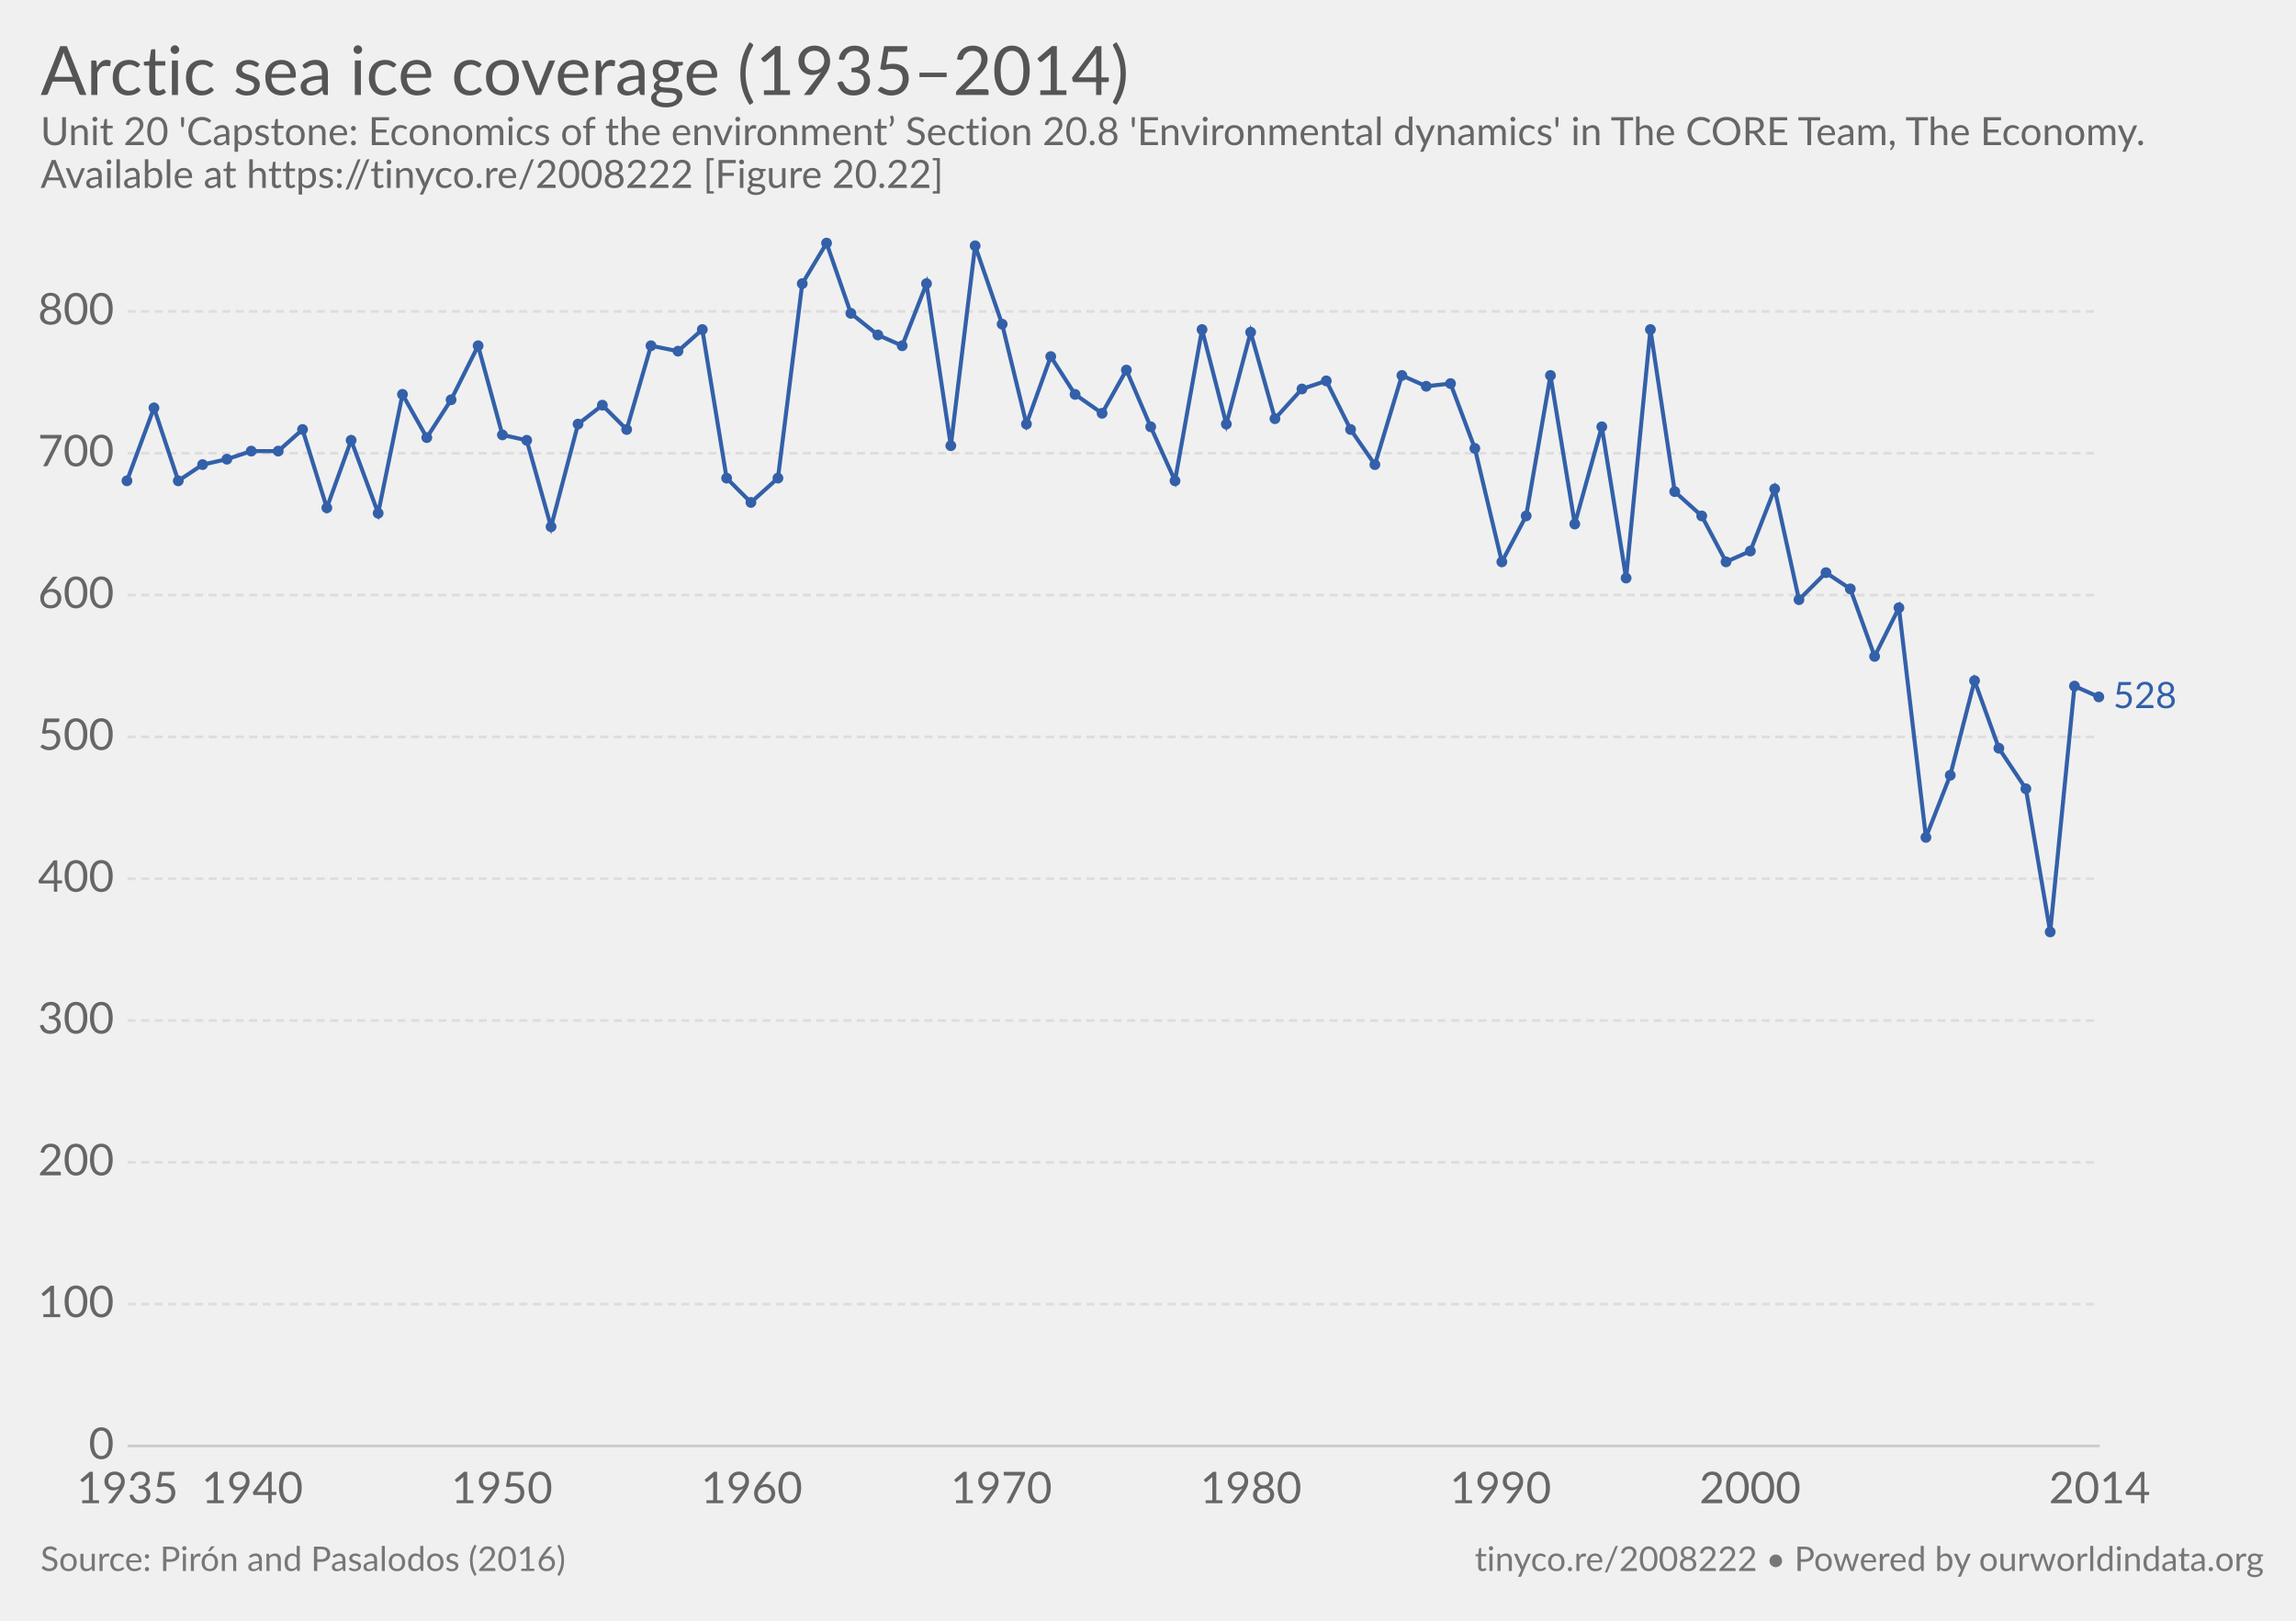
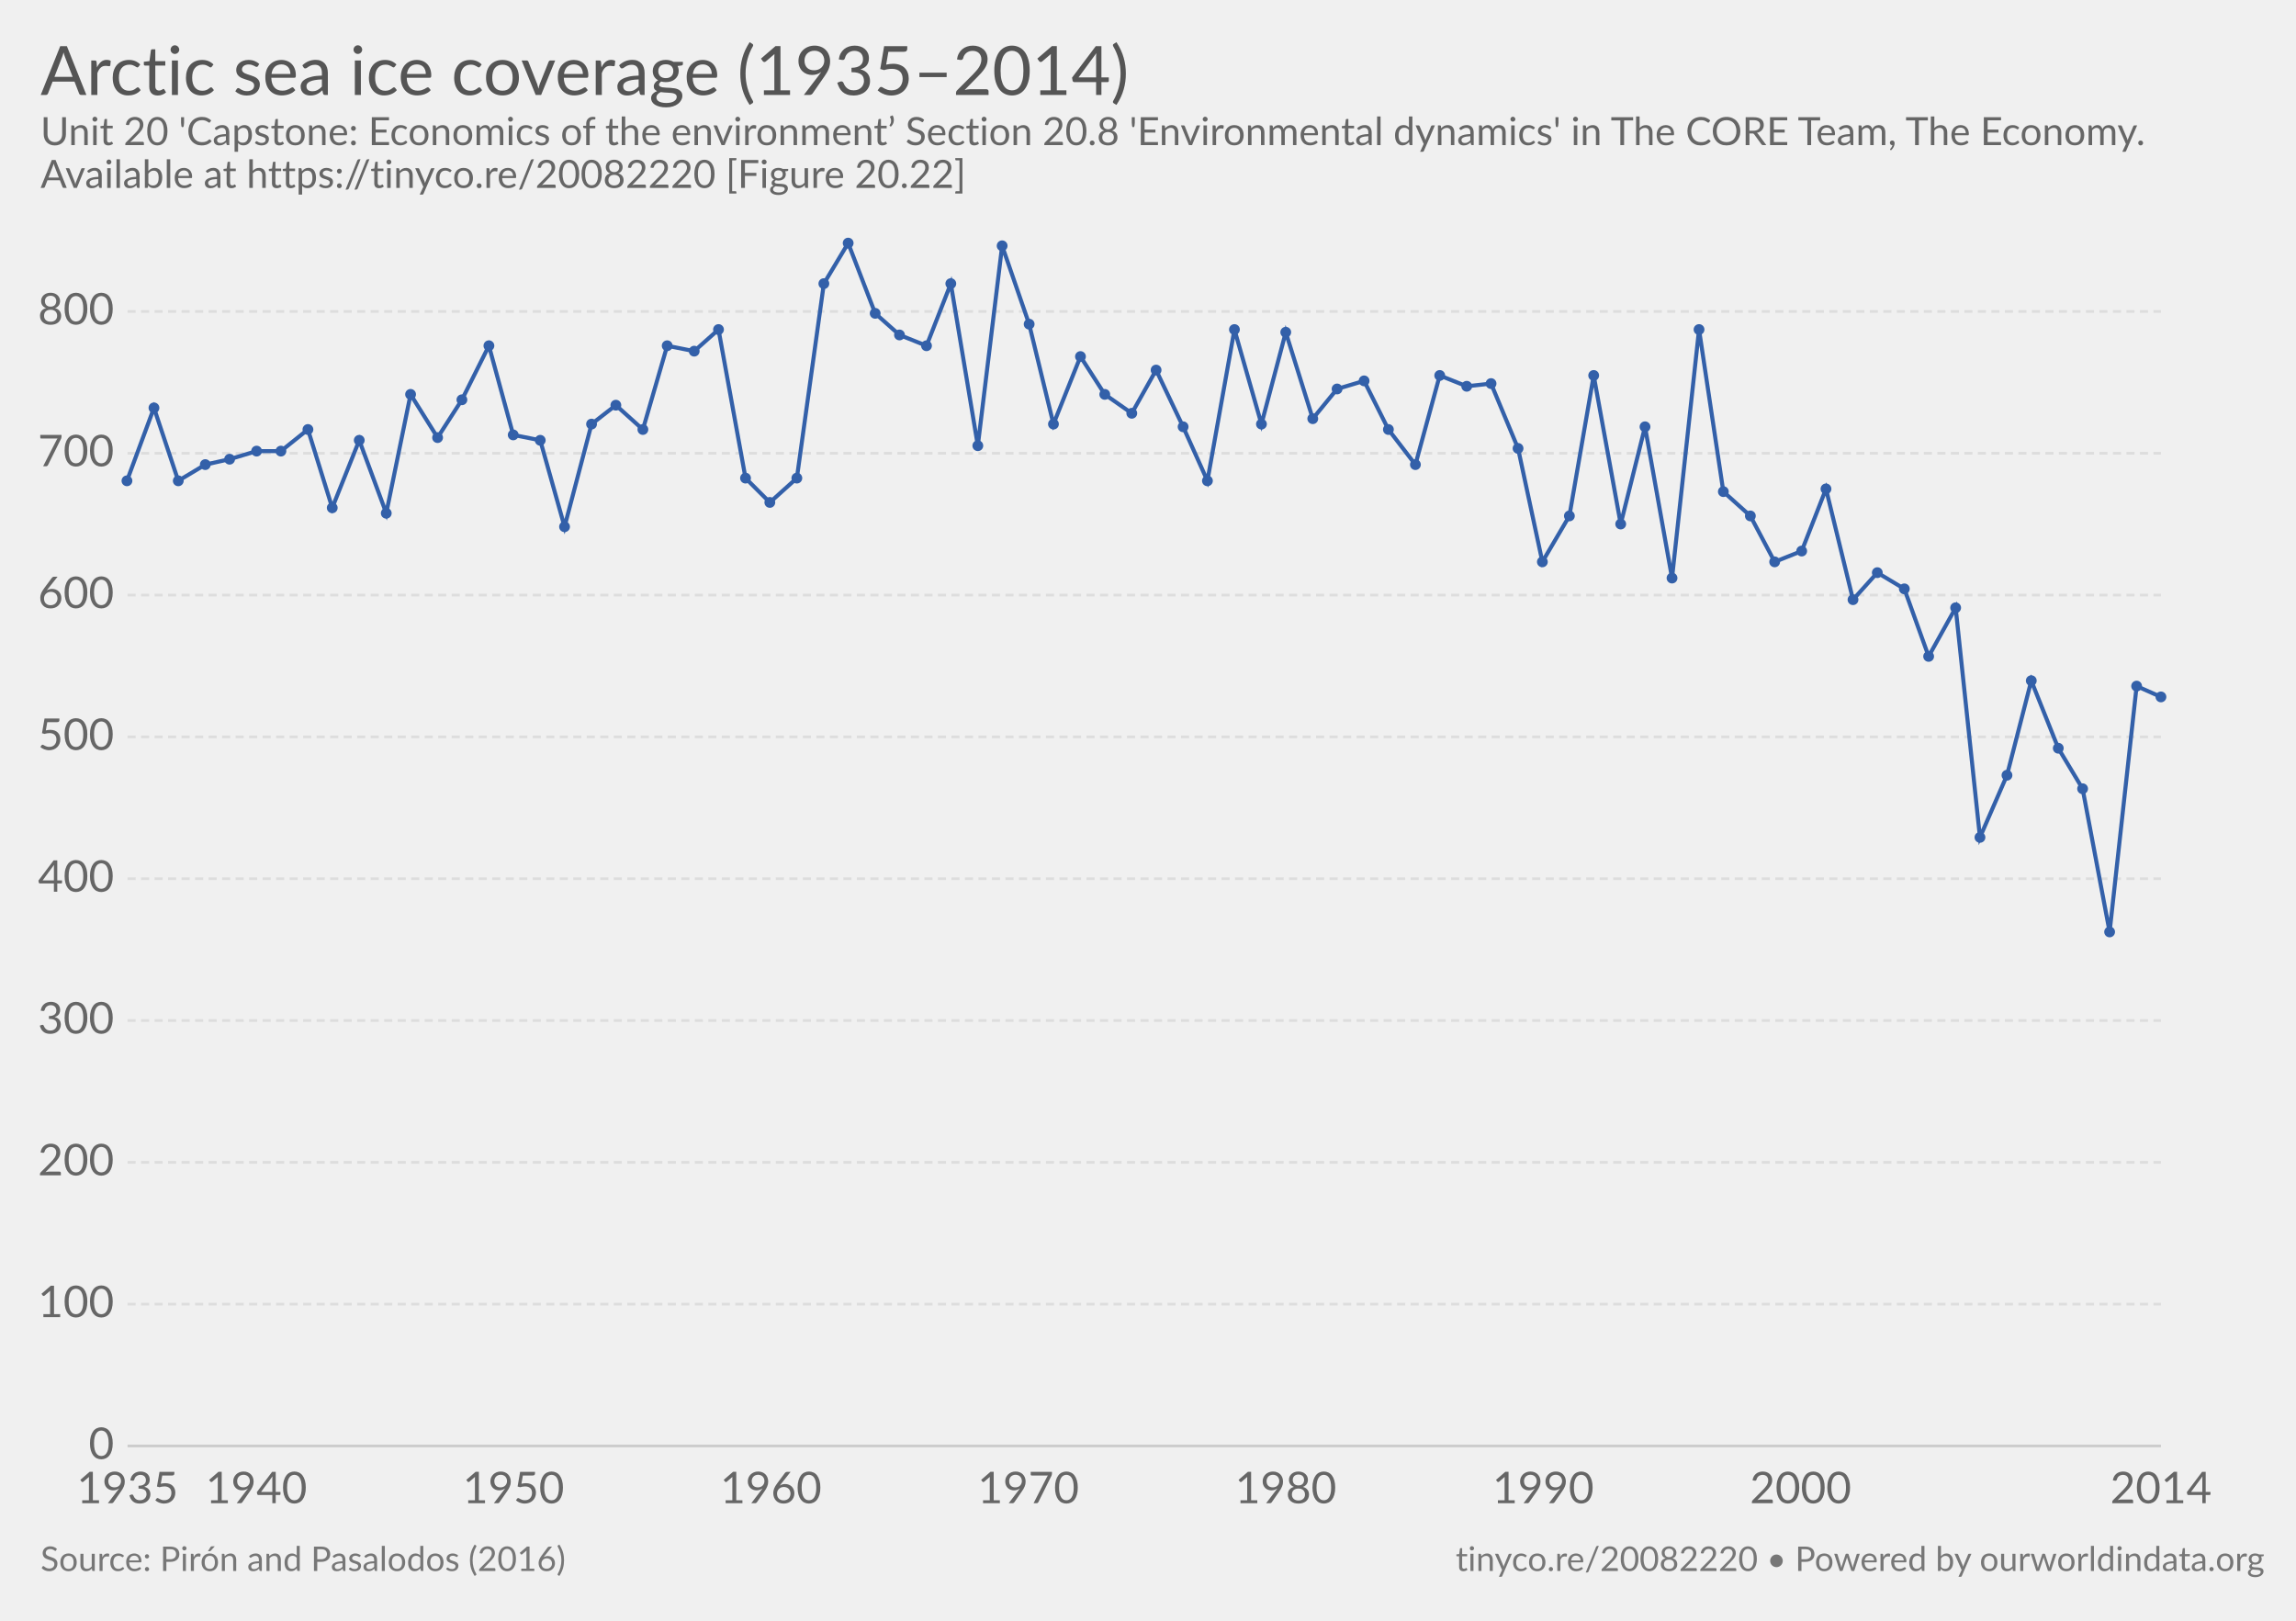
<svg xmlns="http://www.w3.org/2000/svg" version="1.1" style="font-family:Lato, 'Helvetica Neue', Helvetica, Arial, sans-serif;font-size:18px;background-color:white;text-rendering:optimizeLegibility;-webkit-font-smoothing:antialiased" width="850" height="600">
  <g class="HeaderView">
    <a href="https://ourworldindata.org/grapher/arctic-sea-ice-coverage-19352014" target="_blank">
      <text font-size="25.20" x="15.0" y="35.2" fill="#555">
        <tspan x="15" y="35.16">Arctic sea ice coverage (1935–2014)</tspan>
      </text>
    </a>
    <text font-size="14.40" x="15.0" y="53.7" fill="#666">
      <tspan x="15" y="53.72">Unit 20 'Capstone: Economics of the environment’ Section 20.8 'Environmental dynamics' in The CORE Team, The Economy.</tspan>
-       <tspan x="15" y="69.56">Available at https://tinyco.re/2008222 [Figure 20.22]</tspan>
+       <tspan x="15" y="69.56">Available at https://tinyco.re/20082220 [Figure 20.22]</tspan>
    </text>
  </g>
  <g class="LineChart">
    <defs>
-       <clipPath id="boundsClip-241">
+       <clipPath id="boundsClip-1">
        <rect x="37.216" y="0" width="830" height="932.8" />
      </clipPath>
    </defs>
    <g class="AxisBoxView">
      <g class="HorizontalAxis">
        <text x="47.2" y="556.5" fill="#666" text-anchor="middle" font-size="16.2">1935</text>
-         <text x="93.4" y="556.5" fill="#666" text-anchor="middle" font-size="16.2">1940</text>
-         <text x="185.8" y="556.5" fill="#666" text-anchor="middle" font-size="16.2">1950</text>
-         <text x="278.3" y="556.5" fill="#666" text-anchor="middle" font-size="16.2">1960</text>
-         <text x="370.7" y="556.5" fill="#666" text-anchor="middle" font-size="16.2">1970</text>
-         <text x="463.1" y="556.5" fill="#666" text-anchor="middle" font-size="16.2">1980</text>
-         <text x="555.5" y="556.5" fill="#666" text-anchor="middle" font-size="16.2">1990</text>
-         <text x="647.9" y="556.5" fill="#666" text-anchor="middle" font-size="16.2">2000</text>
-         <text x="777.3" y="556.5" fill="#666" text-anchor="middle" font-size="16.2">2014</text>
+         <text x="94.9" y="556.5" fill="#666" text-anchor="middle" font-size="16.2">1940</text>
+         <text x="190.1" y="556.5" fill="#666" text-anchor="middle" font-size="16.2">1950</text>
+         <text x="285.4" y="556.5" fill="#666" text-anchor="middle" font-size="16.2">1960</text>
+         <text x="380.7" y="556.5" fill="#666" text-anchor="middle" font-size="16.2">1970</text>
+         <text x="476" y="556.5" fill="#666" text-anchor="middle" font-size="16.2">1980</text>
+         <text x="571.3" y="556.5" fill="#666" text-anchor="middle" font-size="16.2">1990</text>
+         <text x="666.6" y="556.5" fill="#666" text-anchor="middle" font-size="16.2">2000</text>
+         <text x="800" y="556.5" fill="#666" text-anchor="middle" font-size="16.2">2014</text>
      </g>
      <g class="VerticalAxis">
        <text x="42.22" y="535.3" fill="#666" dominant-baseline="middle" text-anchor="end" font-size="16.2">0</text>
        <text x="42.22" y="482.8" fill="#666" dominant-baseline="middle" text-anchor="end" font-size="16.2">100</text>
        <text x="42.22" y="430.3" fill="#666" dominant-baseline="middle" text-anchor="end" font-size="16.2">200</text>
        <text x="42.22" y="377.8" fill="#666" dominant-baseline="middle" text-anchor="end" font-size="16.2">300</text>
        <text x="42.22" y="325.3" fill="#666" dominant-baseline="middle" text-anchor="end" font-size="16.2">400</text>
        <text x="42.22" y="272.8" fill="#666" dominant-baseline="middle" text-anchor="end" font-size="16.2">500</text>
        <text x="42.22" y="220.3" fill="#666" dominant-baseline="middle" text-anchor="end" font-size="16.2">600</text>
        <text x="42.22" y="167.8" fill="#666" dominant-baseline="middle" text-anchor="end" font-size="16.2">700</text>
        <text x="42.22" y="115.3" fill="#666" dominant-baseline="middle" text-anchor="end" font-size="16.2">800</text>
      </g>
      <g class="AxisGridLines">
-         <line x1="47.22" y1="535.3" x2="777.32" y2="535.3" stroke="#ccc" />
-         <line x1="47.22" y1="482.8" x2="777.32" y2="482.8" stroke="#ddd" stroke-dasharray="3,2" />
-         <line x1="47.22" y1="430.3" x2="777.32" y2="430.3" stroke="#ddd" stroke-dasharray="3,2" />
-         <line x1="47.22" y1="377.8" x2="777.32" y2="377.8" stroke="#ddd" stroke-dasharray="3,2" />
-         <line x1="47.22" y1="325.3" x2="777.32" y2="325.3" stroke="#ddd" stroke-dasharray="3,2" />
-         <line x1="47.22" y1="272.8" x2="777.32" y2="272.8" stroke="#ddd" stroke-dasharray="3,2" />
-         <line x1="47.22" y1="220.3" x2="777.32" y2="220.3" stroke="#ddd" stroke-dasharray="3,2" />
-         <line x1="47.22" y1="167.8" x2="777.32" y2="167.8" stroke="#ddd" stroke-dasharray="3,2" />
-         <line x1="47.22" y1="115.3" x2="777.32" y2="115.3" stroke="#ddd" stroke-dasharray="3,2" />
+         <line x1="47.22" y1="535.3" x2="800.00" y2="535.3" stroke="#ccc" />
+         <line x1="47.22" y1="482.8" x2="800.00" y2="482.8" stroke="#ddd" stroke-dasharray="3,2" />
+         <line x1="47.22" y1="430.3" x2="800.00" y2="430.3" stroke="#ddd" stroke-dasharray="3,2" />
+         <line x1="47.22" y1="377.8" x2="800.00" y2="377.8" stroke="#ddd" stroke-dasharray="3,2" />
+         <line x1="47.22" y1="325.3" x2="800.00" y2="325.3" stroke="#ddd" stroke-dasharray="3,2" />
+         <line x1="47.22" y1="272.8" x2="800.00" y2="272.8" stroke="#ddd" stroke-dasharray="3,2" />
+         <line x1="47.22" y1="220.3" x2="800.00" y2="220.3" stroke="#ddd" stroke-dasharray="3,2" />
+         <line x1="47.22" y1="167.8" x2="800.00" y2="167.8" stroke="#ddd" stroke-dasharray="3,2" />
+         <line x1="47.22" y1="115.3" x2="800.00" y2="115.3" stroke="#ddd" stroke-dasharray="3,2" />
      </g>
    </g>
-     <g clip-path="url(#boundsClip-241)">
+     <g clip-path="url(#boundsClip-1)">
      <g class="HeightedLegend">
        <g class="legendMark">
-           <rect x="777.32" y="251.35" width="57.68" height="13.5" fill="#fff" opacity="0" />
-           <text font-size="13.50" x="782.3" y="262.2" fill="#3360a9">
-             <tspan x="782.32" y="262.15">528</tspan>
-           </text>
+           <rect x="800" y="258.65" width="35" height="-1.1" fill="#fff" opacity="0" />
        </g>
      </g>
      <g class="Lines">
-         <rect x="47" y="90" width="730" height="445" fill="rgba(255,255,255,0)" opacity="0" />
+         <rect x="47" y="90" width="753" height="445" fill="rgba(255,255,255,0)" opacity="0" />
        <g class="key-Global_0">
-           <path stroke="#3360a9" stroke-linecap="round" d="M47 178L57 151L66 178L75 172L84 170L93 167L103 167L112 159L121 188L130 163L140 190L149 146L158 162L167 148L177 128L186 161L195 163L204 195L214 157L223 150L232 159L241 128L251 130L260 122L269 177L278 186L288 177L297 105L306 90L315 116L325 124L334 128L343 105L352 165L361 91L371 120L380 157L389 132L398 146L408 153L417 137L426 158L435 178L445 122L454 157L463 123L472 155L482 144L491 141L500 159L509 172L519 139L528 143L537 142L546 166L556 208L565 191L574 139L583 194L593 158L602 214L611 122L620 182L630 191L639 208L648 204L657 181L666 222L676 212L685 218L694 243L703 225L713 310L722 287L731 252L740 277L750 292L759 345L768 254L777 258" fill="none" stroke-width="1.5" />
+           <path stroke="#3360a9" stroke-linecap="round" d="M47 178L57 151L66 178L76 172L85 170L95 167L104 167L114 159L123 188L133 163L143 190L152 146L162 162L171 148L181 128L190 161L200 163L209 195L219 157L228 150L238 159L247 128L257 130L266 122L276 177L285 186L295 177L305 105L314 90L324 116L333 124L343 128L352 105L362 165L371 91L381 120L390 157L400 132L409 146L419 153L428 137L438 158L447 178L457 122L467 157L476 123L486 155L495 144L505 141L514 159L524 172L533 139L543 143L552 142L562 166L571 208L581 191L590 139L600 194L609 158L619 214L629 122L638 182L648 191L657 208L667 204L676 181L686 222L695 212L705 218L714 243L724 225L733 310L743 287L752 252L762 277L771 292L781 345L791 254L800 258" fill="none" stroke-width="1.5" />
          <g fill="#3360a9">
            <circle cx="47" cy="178" r="2" />
            <circle cx="57" cy="151" r="2" />
            <circle cx="66" cy="178" r="2" />
-             <circle cx="75" cy="172" r="2" />
-             <circle cx="84" cy="170" r="2" />
-             <circle cx="93" cy="167" r="2" />
-             <circle cx="103" cy="167" r="2" />
-             <circle cx="112" cy="159" r="2" />
-             <circle cx="121" cy="188" r="2" />
-             <circle cx="130" cy="163" r="2" />
-             <circle cx="140" cy="190" r="2" />
-             <circle cx="149" cy="146" r="2" />
-             <circle cx="158" cy="162" r="2" />
-             <circle cx="167" cy="148" r="2" />
-             <circle cx="177" cy="128" r="2" />
-             <circle cx="186" cy="161" r="2" />
-             <circle cx="195" cy="163" r="2" />
-             <circle cx="204" cy="195" r="2" />
-             <circle cx="214" cy="157" r="2" />
-             <circle cx="223" cy="150" r="2" />
-             <circle cx="232" cy="159" r="2" />
-             <circle cx="241" cy="128" r="2" />
-             <circle cx="251" cy="130" r="2" />
-             <circle cx="260" cy="122" r="2" />
-             <circle cx="269" cy="177" r="2" />
-             <circle cx="278" cy="186" r="2" />
-             <circle cx="288" cy="177" r="2" />
-             <circle cx="297" cy="105" r="2" />
-             <circle cx="306" cy="90" r="2" />
-             <circle cx="315" cy="116" r="2" />
-             <circle cx="325" cy="124" r="2" />
-             <circle cx="334" cy="128" r="2" />
-             <circle cx="343" cy="105" r="2" />
-             <circle cx="352" cy="165" r="2" />
-             <circle cx="361" cy="91" r="2" />
-             <circle cx="371" cy="120" r="2" />
-             <circle cx="380" cy="157" r="2" />
-             <circle cx="389" cy="132" r="2" />
-             <circle cx="398" cy="146" r="2" />
-             <circle cx="408" cy="153" r="2" />
-             <circle cx="417" cy="137" r="2" />
-             <circle cx="426" cy="158" r="2" />
-             <circle cx="435" cy="178" r="2" />
-             <circle cx="445" cy="122" r="2" />
-             <circle cx="454" cy="157" r="2" />
-             <circle cx="463" cy="123" r="2" />
-             <circle cx="472" cy="155" r="2" />
-             <circle cx="482" cy="144" r="2" />
-             <circle cx="491" cy="141" r="2" />
-             <circle cx="500" cy="159" r="2" />
-             <circle cx="509" cy="172" r="2" />
-             <circle cx="519" cy="139" r="2" />
-             <circle cx="528" cy="143" r="2" />
-             <circle cx="537" cy="142" r="2" />
-             <circle cx="546" cy="166" r="2" />
-             <circle cx="556" cy="208" r="2" />
-             <circle cx="565" cy="191" r="2" />
-             <circle cx="574" cy="139" r="2" />
-             <circle cx="583" cy="194" r="2" />
-             <circle cx="593" cy="158" r="2" />
-             <circle cx="602" cy="214" r="2" />
-             <circle cx="611" cy="122" r="2" />
-             <circle cx="620" cy="182" r="2" />
-             <circle cx="630" cy="191" r="2" />
-             <circle cx="639" cy="208" r="2" />
-             <circle cx="648" cy="204" r="2" />
-             <circle cx="657" cy="181" r="2" />
-             <circle cx="666" cy="222" r="2" />
-             <circle cx="676" cy="212" r="2" />
-             <circle cx="685" cy="218" r="2" />
-             <circle cx="694" cy="243" r="2" />
-             <circle cx="703" cy="225" r="2" />
-             <circle cx="713" cy="310" r="2" />
-             <circle cx="722" cy="287" r="2" />
-             <circle cx="731" cy="252" r="2" />
-             <circle cx="740" cy="277" r="2" />
-             <circle cx="750" cy="292" r="2" />
-             <circle cx="759" cy="345" r="2" />
-             <circle cx="768" cy="254" r="2" />
-             <circle cx="777" cy="258" r="2" />
+             <circle cx="76" cy="172" r="2" />
+             <circle cx="85" cy="170" r="2" />
+             <circle cx="95" cy="167" r="2" />
+             <circle cx="104" cy="167" r="2" />
+             <circle cx="114" cy="159" r="2" />
+             <circle cx="123" cy="188" r="2" />
+             <circle cx="133" cy="163" r="2" />
+             <circle cx="143" cy="190" r="2" />
+             <circle cx="152" cy="146" r="2" />
+             <circle cx="162" cy="162" r="2" />
+             <circle cx="171" cy="148" r="2" />
+             <circle cx="181" cy="128" r="2" />
+             <circle cx="190" cy="161" r="2" />
+             <circle cx="200" cy="163" r="2" />
+             <circle cx="209" cy="195" r="2" />
+             <circle cx="219" cy="157" r="2" />
+             <circle cx="228" cy="150" r="2" />
+             <circle cx="238" cy="159" r="2" />
+             <circle cx="247" cy="128" r="2" />
+             <circle cx="257" cy="130" r="2" />
+             <circle cx="266" cy="122" r="2" />
+             <circle cx="276" cy="177" r="2" />
+             <circle cx="285" cy="186" r="2" />
+             <circle cx="295" cy="177" r="2" />
+             <circle cx="305" cy="105" r="2" />
+             <circle cx="314" cy="90" r="2" />
+             <circle cx="324" cy="116" r="2" />
+             <circle cx="333" cy="124" r="2" />
+             <circle cx="343" cy="128" r="2" />
+             <circle cx="352" cy="105" r="2" />
+             <circle cx="362" cy="165" r="2" />
+             <circle cx="371" cy="91" r="2" />
+             <circle cx="381" cy="120" r="2" />
+             <circle cx="390" cy="157" r="2" />
+             <circle cx="400" cy="132" r="2" />
+             <circle cx="409" cy="146" r="2" />
+             <circle cx="419" cy="153" r="2" />
+             <circle cx="428" cy="137" r="2" />
+             <circle cx="438" cy="158" r="2" />
+             <circle cx="447" cy="178" r="2" />
+             <circle cx="457" cy="122" r="2" />
+             <circle cx="467" cy="157" r="2" />
+             <circle cx="476" cy="123" r="2" />
+             <circle cx="486" cy="155" r="2" />
+             <circle cx="495" cy="144" r="2" />
+             <circle cx="505" cy="141" r="2" />
+             <circle cx="514" cy="159" r="2" />
+             <circle cx="524" cy="172" r="2" />
+             <circle cx="533" cy="139" r="2" />
+             <circle cx="543" cy="143" r="2" />
+             <circle cx="552" cy="142" r="2" />
+             <circle cx="562" cy="166" r="2" />
+             <circle cx="571" cy="208" r="2" />
+             <circle cx="581" cy="191" r="2" />
+             <circle cx="590" cy="139" r="2" />
+             <circle cx="600" cy="194" r="2" />
+             <circle cx="609" cy="158" r="2" />
+             <circle cx="619" cy="214" r="2" />
+             <circle cx="629" cy="122" r="2" />
+             <circle cx="638" cy="182" r="2" />
+             <circle cx="648" cy="191" r="2" />
+             <circle cx="657" cy="208" r="2" />
+             <circle cx="667" cy="204" r="2" />
+             <circle cx="676" cy="181" r="2" />
+             <circle cx="686" cy="222" r="2" />
+             <circle cx="695" cy="212" r="2" />
+             <circle cx="705" cy="218" r="2" />
+             <circle cx="714" cy="243" r="2" />
+             <circle cx="724" cy="225" r="2" />
+             <circle cx="733" cy="310" r="2" />
+             <circle cx="743" cy="287" r="2" />
+             <circle cx="752" cy="252" r="2" />
+             <circle cx="762" cy="277" r="2" />
+             <circle cx="771" cy="292" r="2" />
+             <circle cx="781" cy="345" r="2" />
+             <circle cx="791" cy="254" r="2" />
+             <circle cx="800" cy="258" r="2" />
          </g>
        </g>
      </g>
    </g>
  </g>
  <g class="SourcesFooter" style="fill:#777">
    <g class="clickable" style="fill:#777">
      <text font-size="12.60" x="15.0" y="581.6">
        <tspan x="15" y="581.58">Source: Pirón and Pasalodos (2016)</tspan>
      </text>
    </g>
-     <text font-size="12.60" x="546.0" y="581.6">
-       <tspan x="545.956" y="581.58">
-         <a target="_blank" style="fill: #777;" href="https://tinyco.re/2008222">tinyco.re/2008222</a> • <a href="https://ourworldindata.org" target="_blank">Powered by ourworldindata.org</a>
+     <text font-size="12.60" x="538.9" y="581.6">
+       <tspan x="538.9" y="581.58">
+         <a target="_blank" style="fill: #777;" href="https://tinyco.re/20082220">tinyco.re/20082220</a> • <a href="https://ourworldindata.org" target="_blank">Powered by ourworldindata.org</a>
      </tspan>
    </text>
  </g>
</svg>
